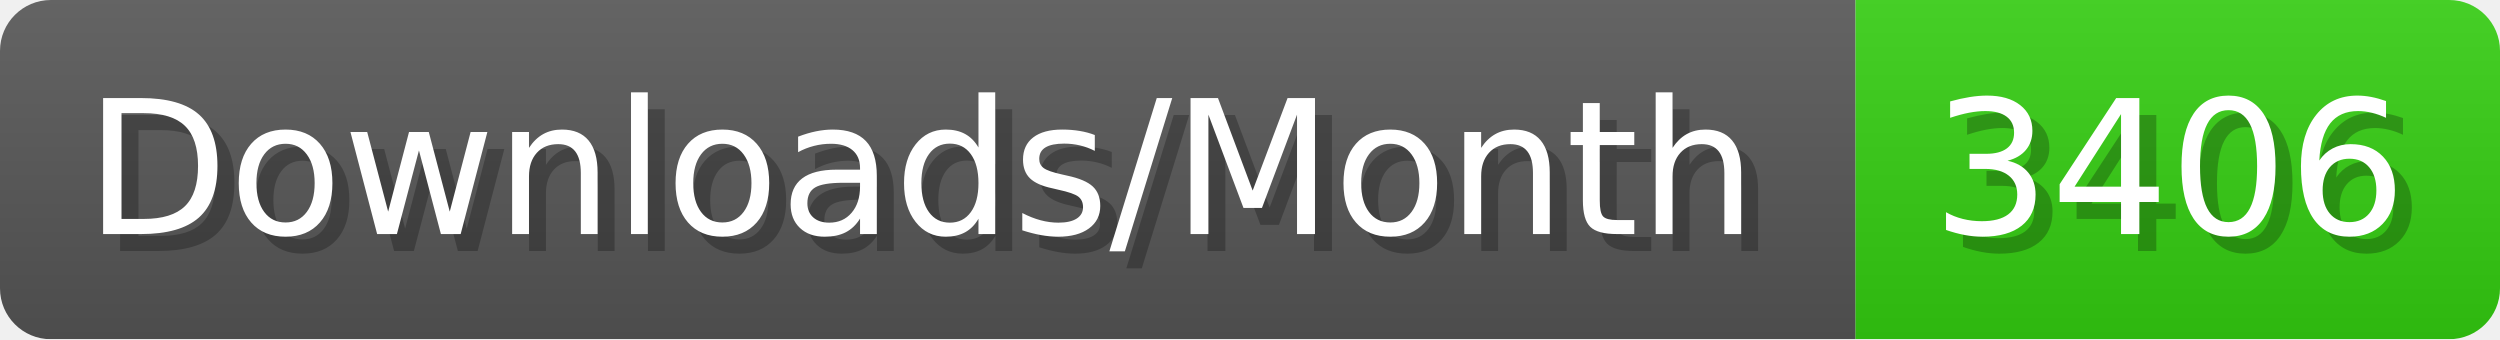
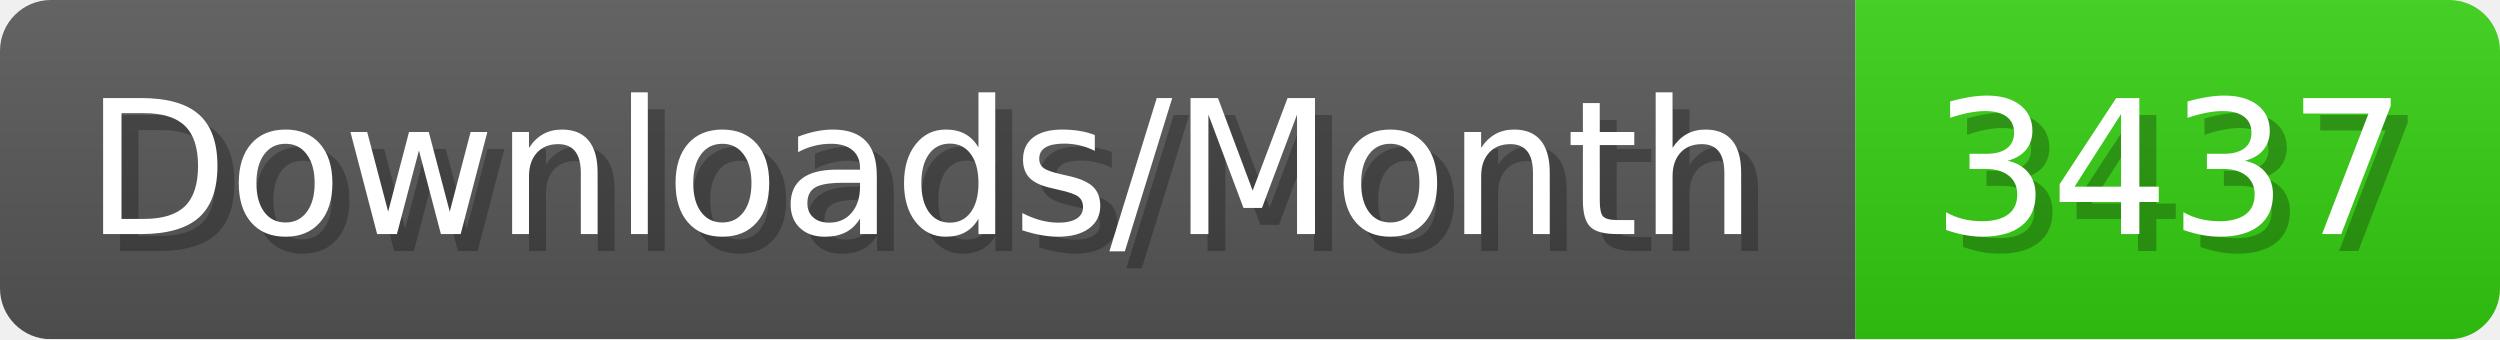
- <svg xmlns="http://www.w3.org/2000/svg" width="147.4" height="20" viewBox="0 0 1474 200" role="img" aria-label="Downloads/Month: 3406">
+ <svg xmlns="http://www.w3.org/2000/svg" width="147.4" height="20" viewBox="0 0 1474 200" role="img" aria-label="Downloads/Month: 3437">
  <linearGradient id="YlXUI" x2="0" y2="100%">
    <stop offset="0" stop-opacity=".1" stop-color="#EEE" />
    <stop offset="1" stop-opacity=".1" />
  </linearGradient>
  <mask id="JHhop">
    <rect width="1474" height="200" rx="30" fill="#FFF" />
  </mask>
  <g mask="url(#JHhop)">
    <rect width="1094" height="200" fill="#555" />
    <rect width="380" height="200" fill="#3C1" x="1094" />
    <rect width="1474" height="200" fill="url(#YlXUI)" />
  </g>
  <g aria-hidden="true" fill="#fff" text-anchor="start" font-family="Verdana,DejaVu Sans,sans-serif" font-size="110">
    <text x="60" y="148" textLength="994" fill="#000" opacity="0.25">Downloads/Month</text>
    <text x="50" y="138" textLength="994">Downloads/Month</text>
-     <text x="1149" y="148" textLength="280" fill="#000" opacity="0.25">3406</text>
-     <text x="1139" y="138" textLength="280">3406</text>
+     <text x="1149" y="148" textLength="280" fill="#000" opacity="0.25">3437</text>
+     <text x="1139" y="138" textLength="280">3437</text>
  </g>
</svg>
